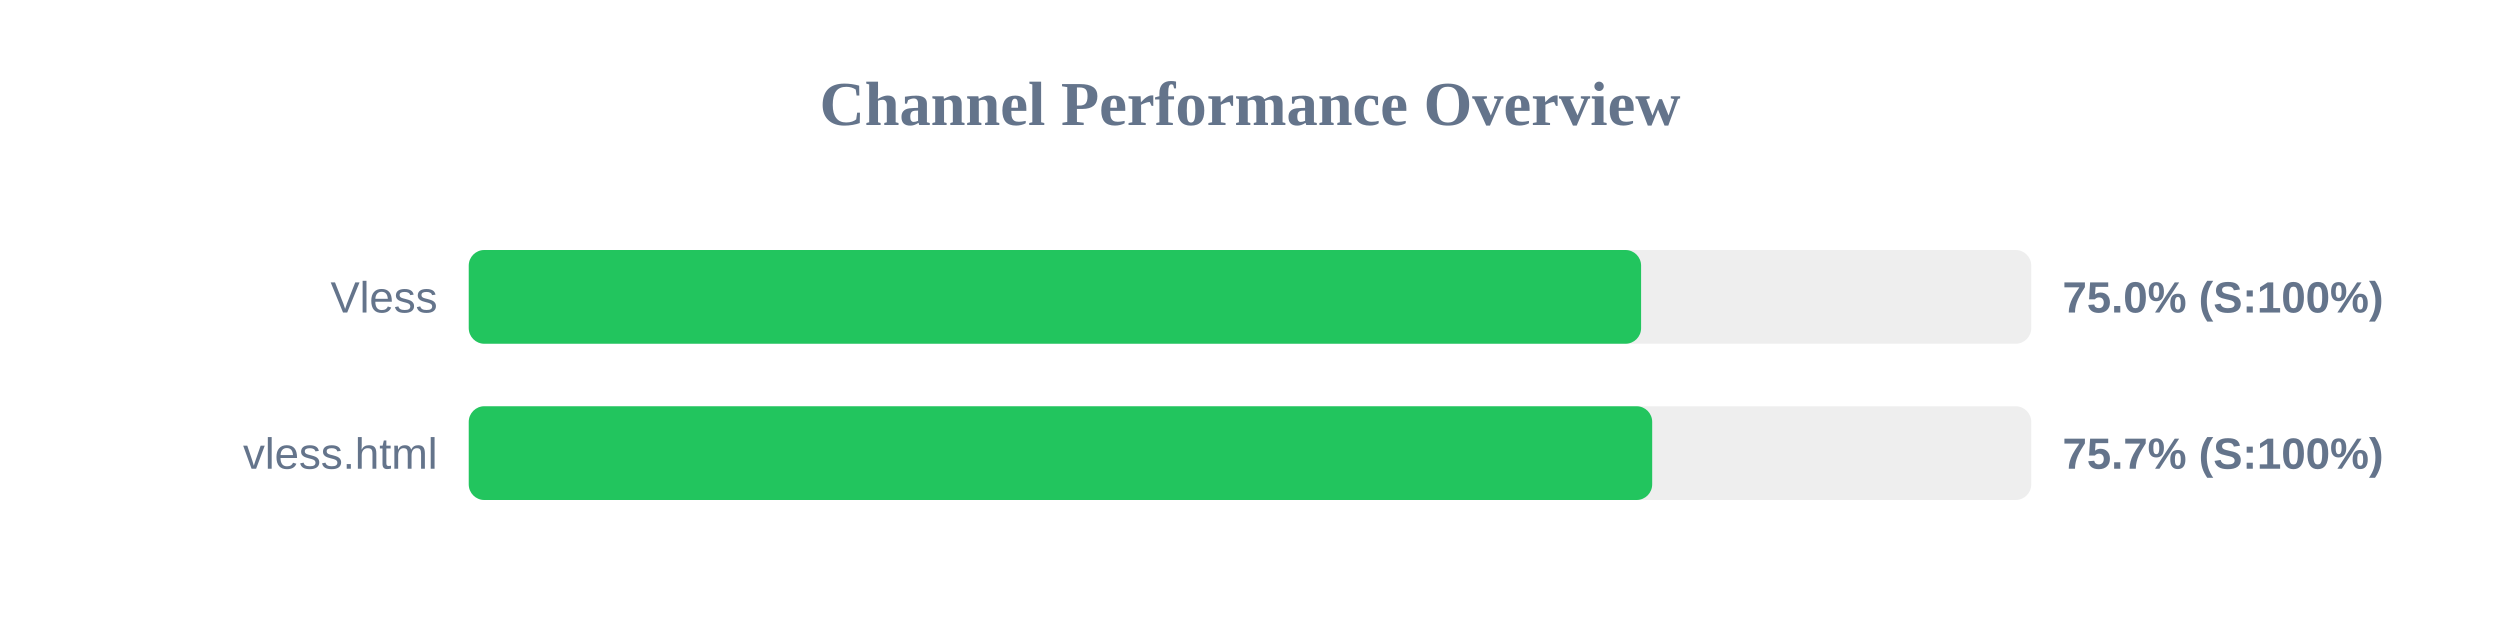
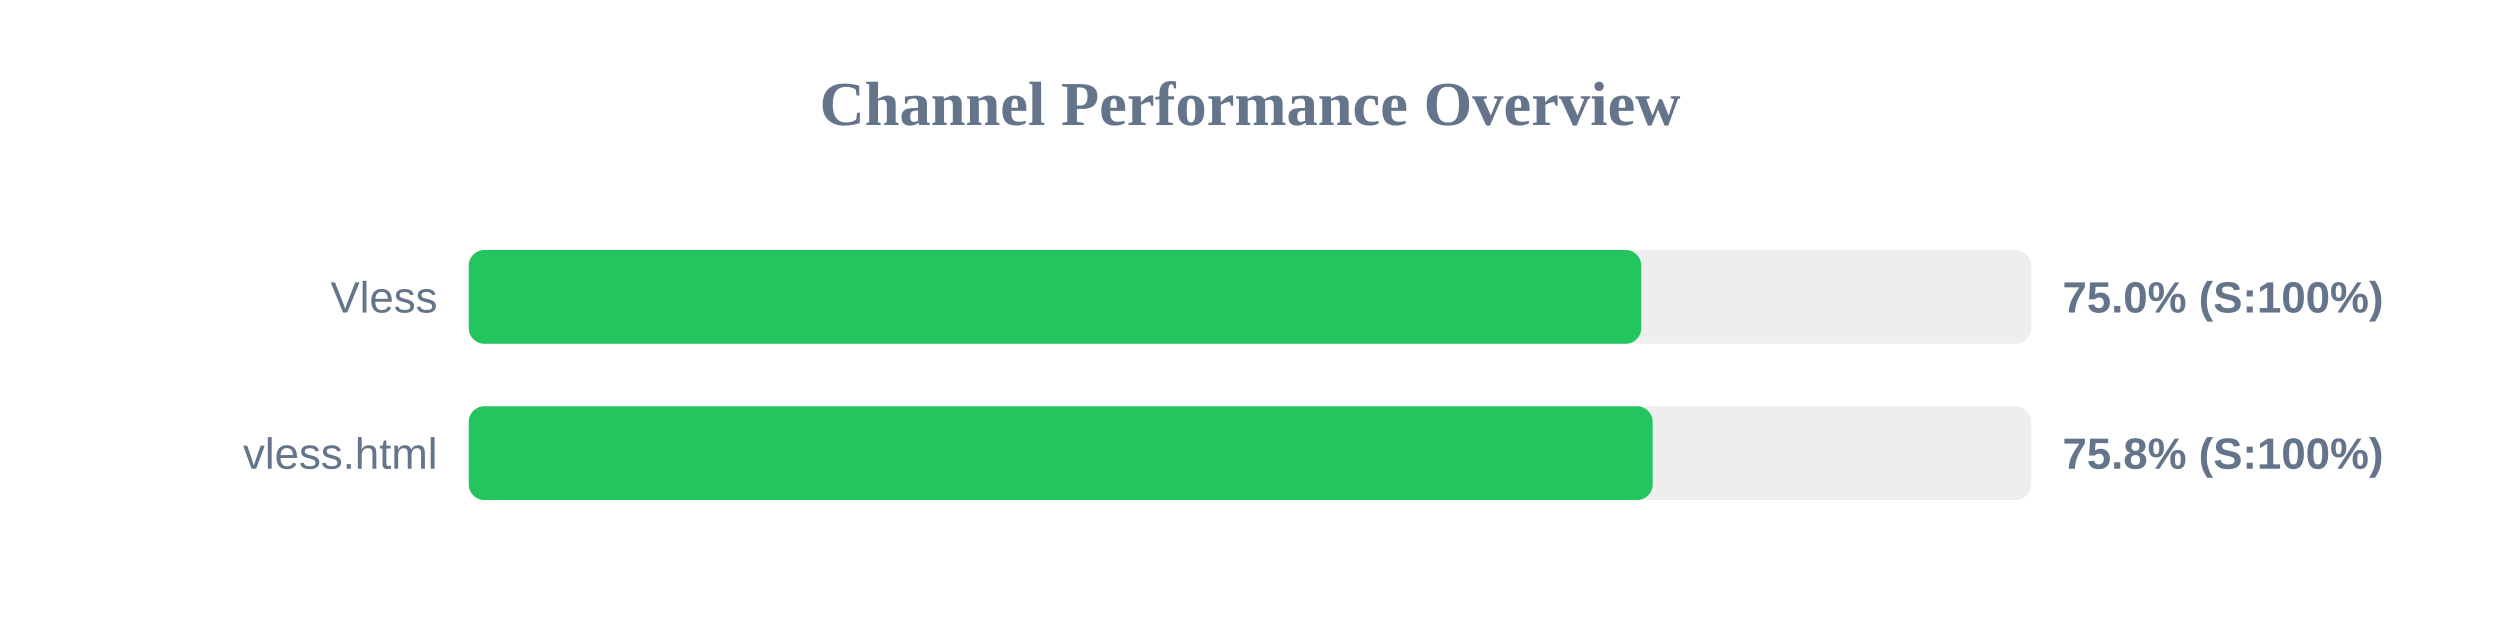
<svg xmlns="http://www.w3.org/2000/svg" width="800" height="200" version="1.1">
  <style>
        .row { font: 14px Arial; fill: #64748b; }
        .score { font: bold 14px Arial; fill: #64748b; }
    </style>
  <text x="400" y="40" text-anchor="middle" font-size="20px" font-weight="bold" fill="#64748b">Channel Performance Overview</text>
  <rect x="150" y="80" width="500" height="30" fill="#eee" rx="5" />
-   <rect x="150" y="80" width="375.15" height="30" fill="#22c55e" rx="5" />
+   <rect x="150" y="80" width="375.2" height="30" fill="#22c55e" rx="5" />
  <text x="140" y="100" text-anchor="end" class="row">Vless</text>
  <text x="660" y="100" text-anchor="start" class="score">75.0% (S:100%)</text>
  <rect x="150" y="130" width="500" height="30" fill="#eee" rx="5" />
-   <rect x="150" y="130" width="378.7" height="30" fill="#22c55e" rx="5" />
+   <rect x="150" y="130" width="378.85" height="30" fill="#22c55e" rx="5" />
  <text x="140" y="150" text-anchor="end" class="row">vless.html</text>
-   <text x="660" y="150" text-anchor="start" class="score">75.7% (S:100%)</text>
+   <text x="660" y="150" text-anchor="start" class="score">75.8% (S:100%)</text>
</svg>
